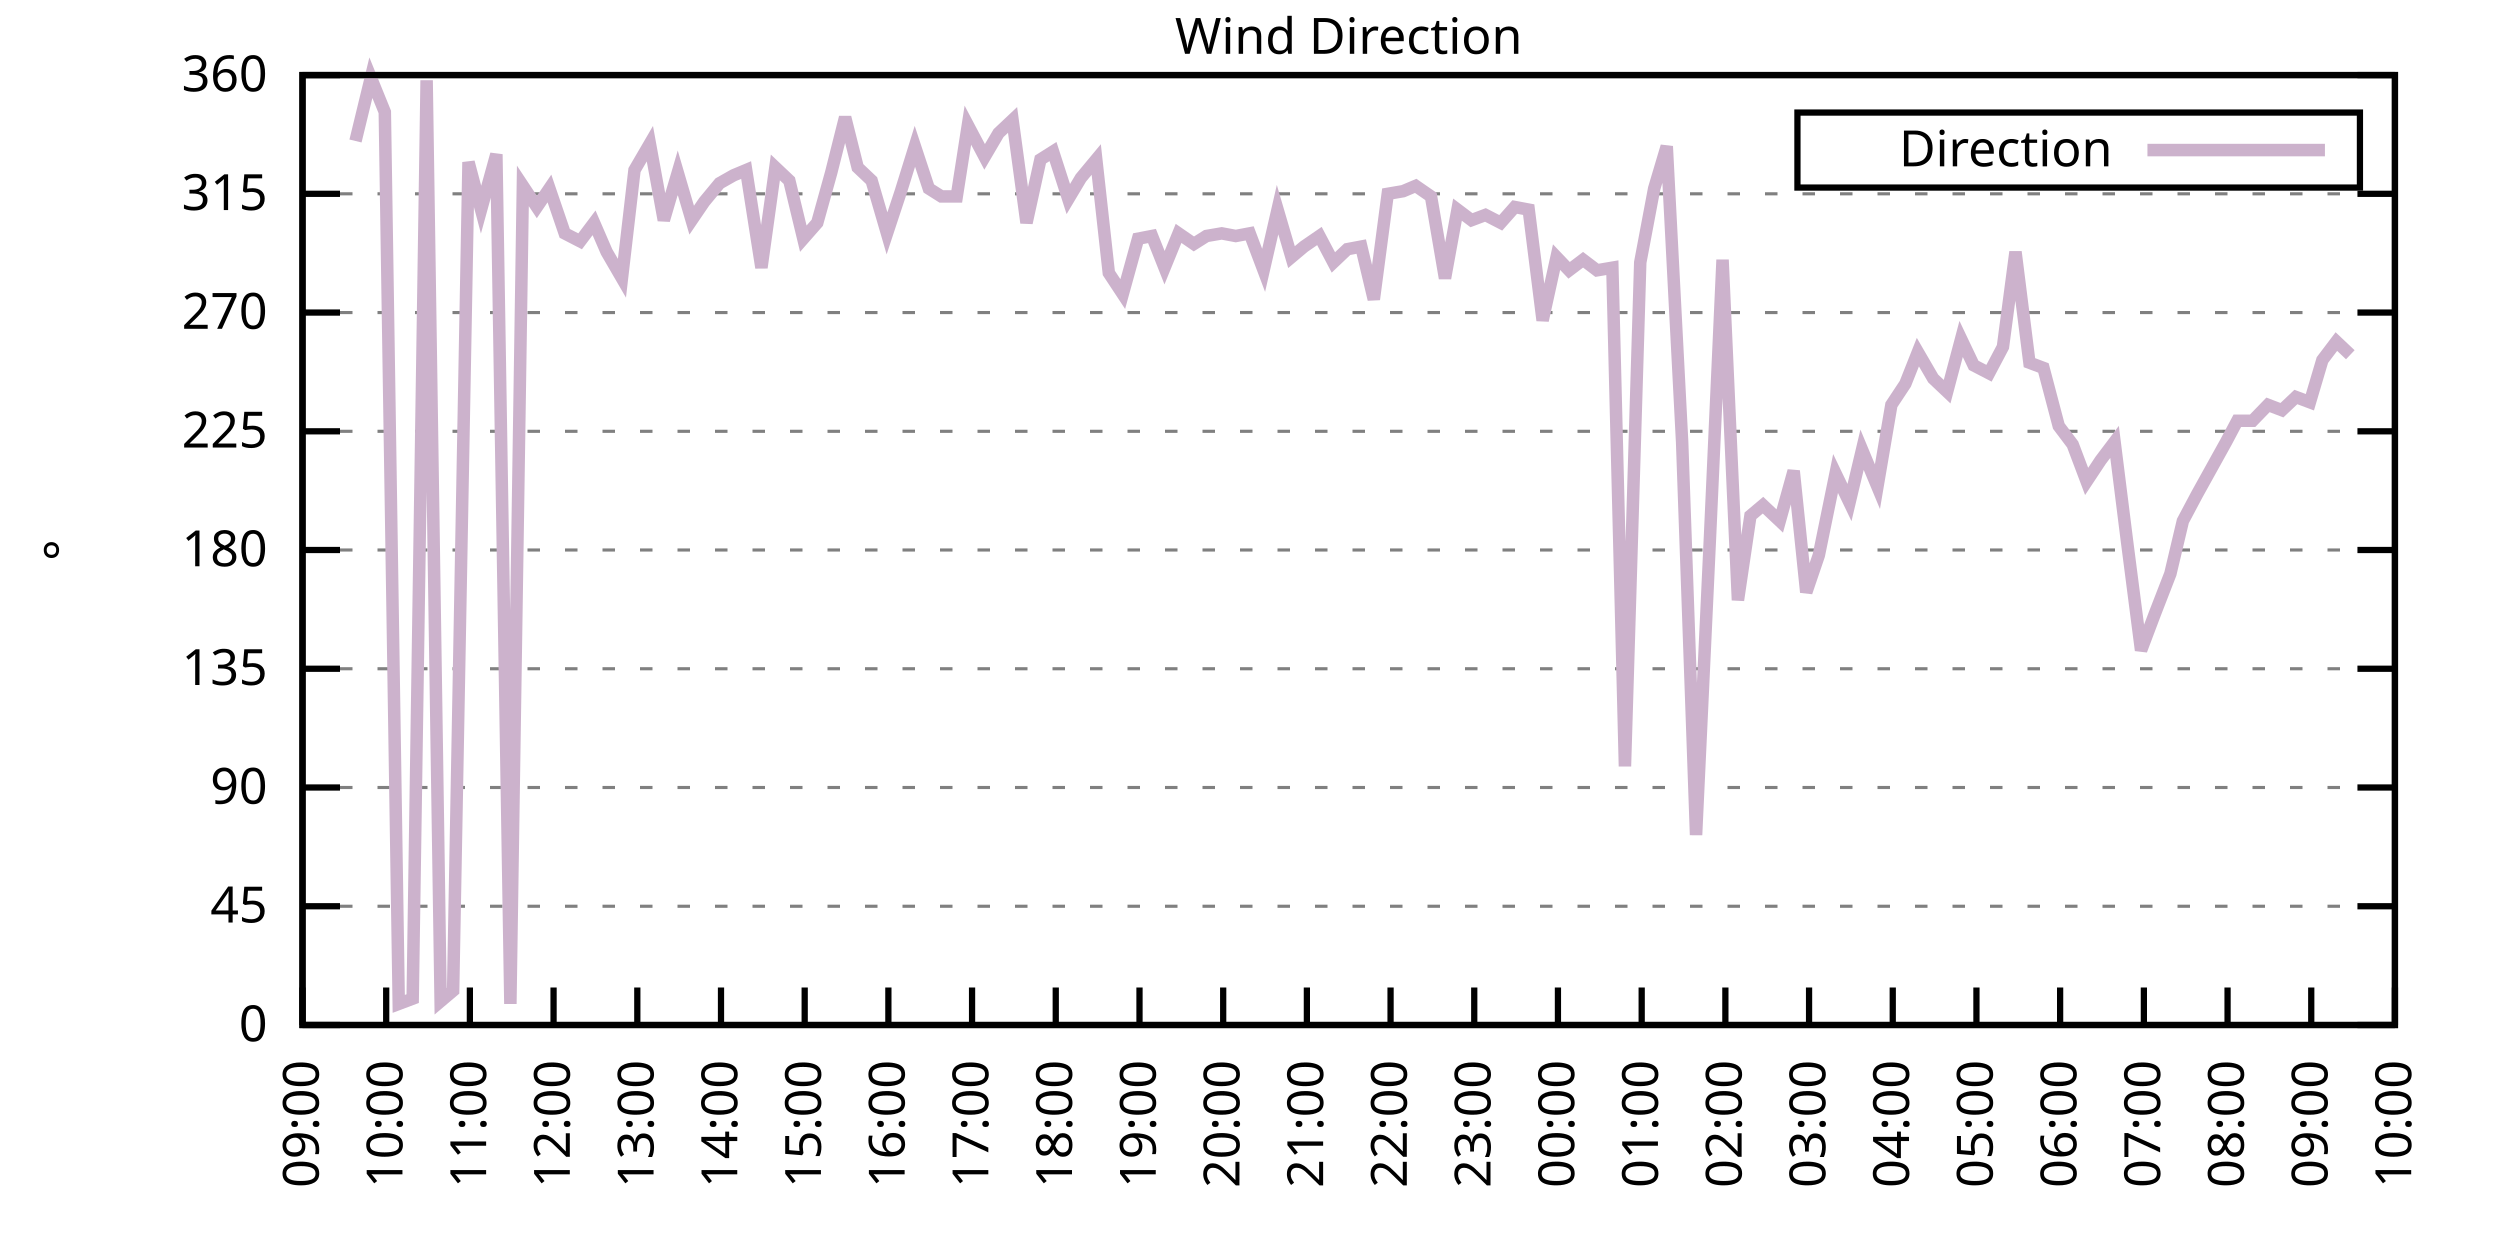
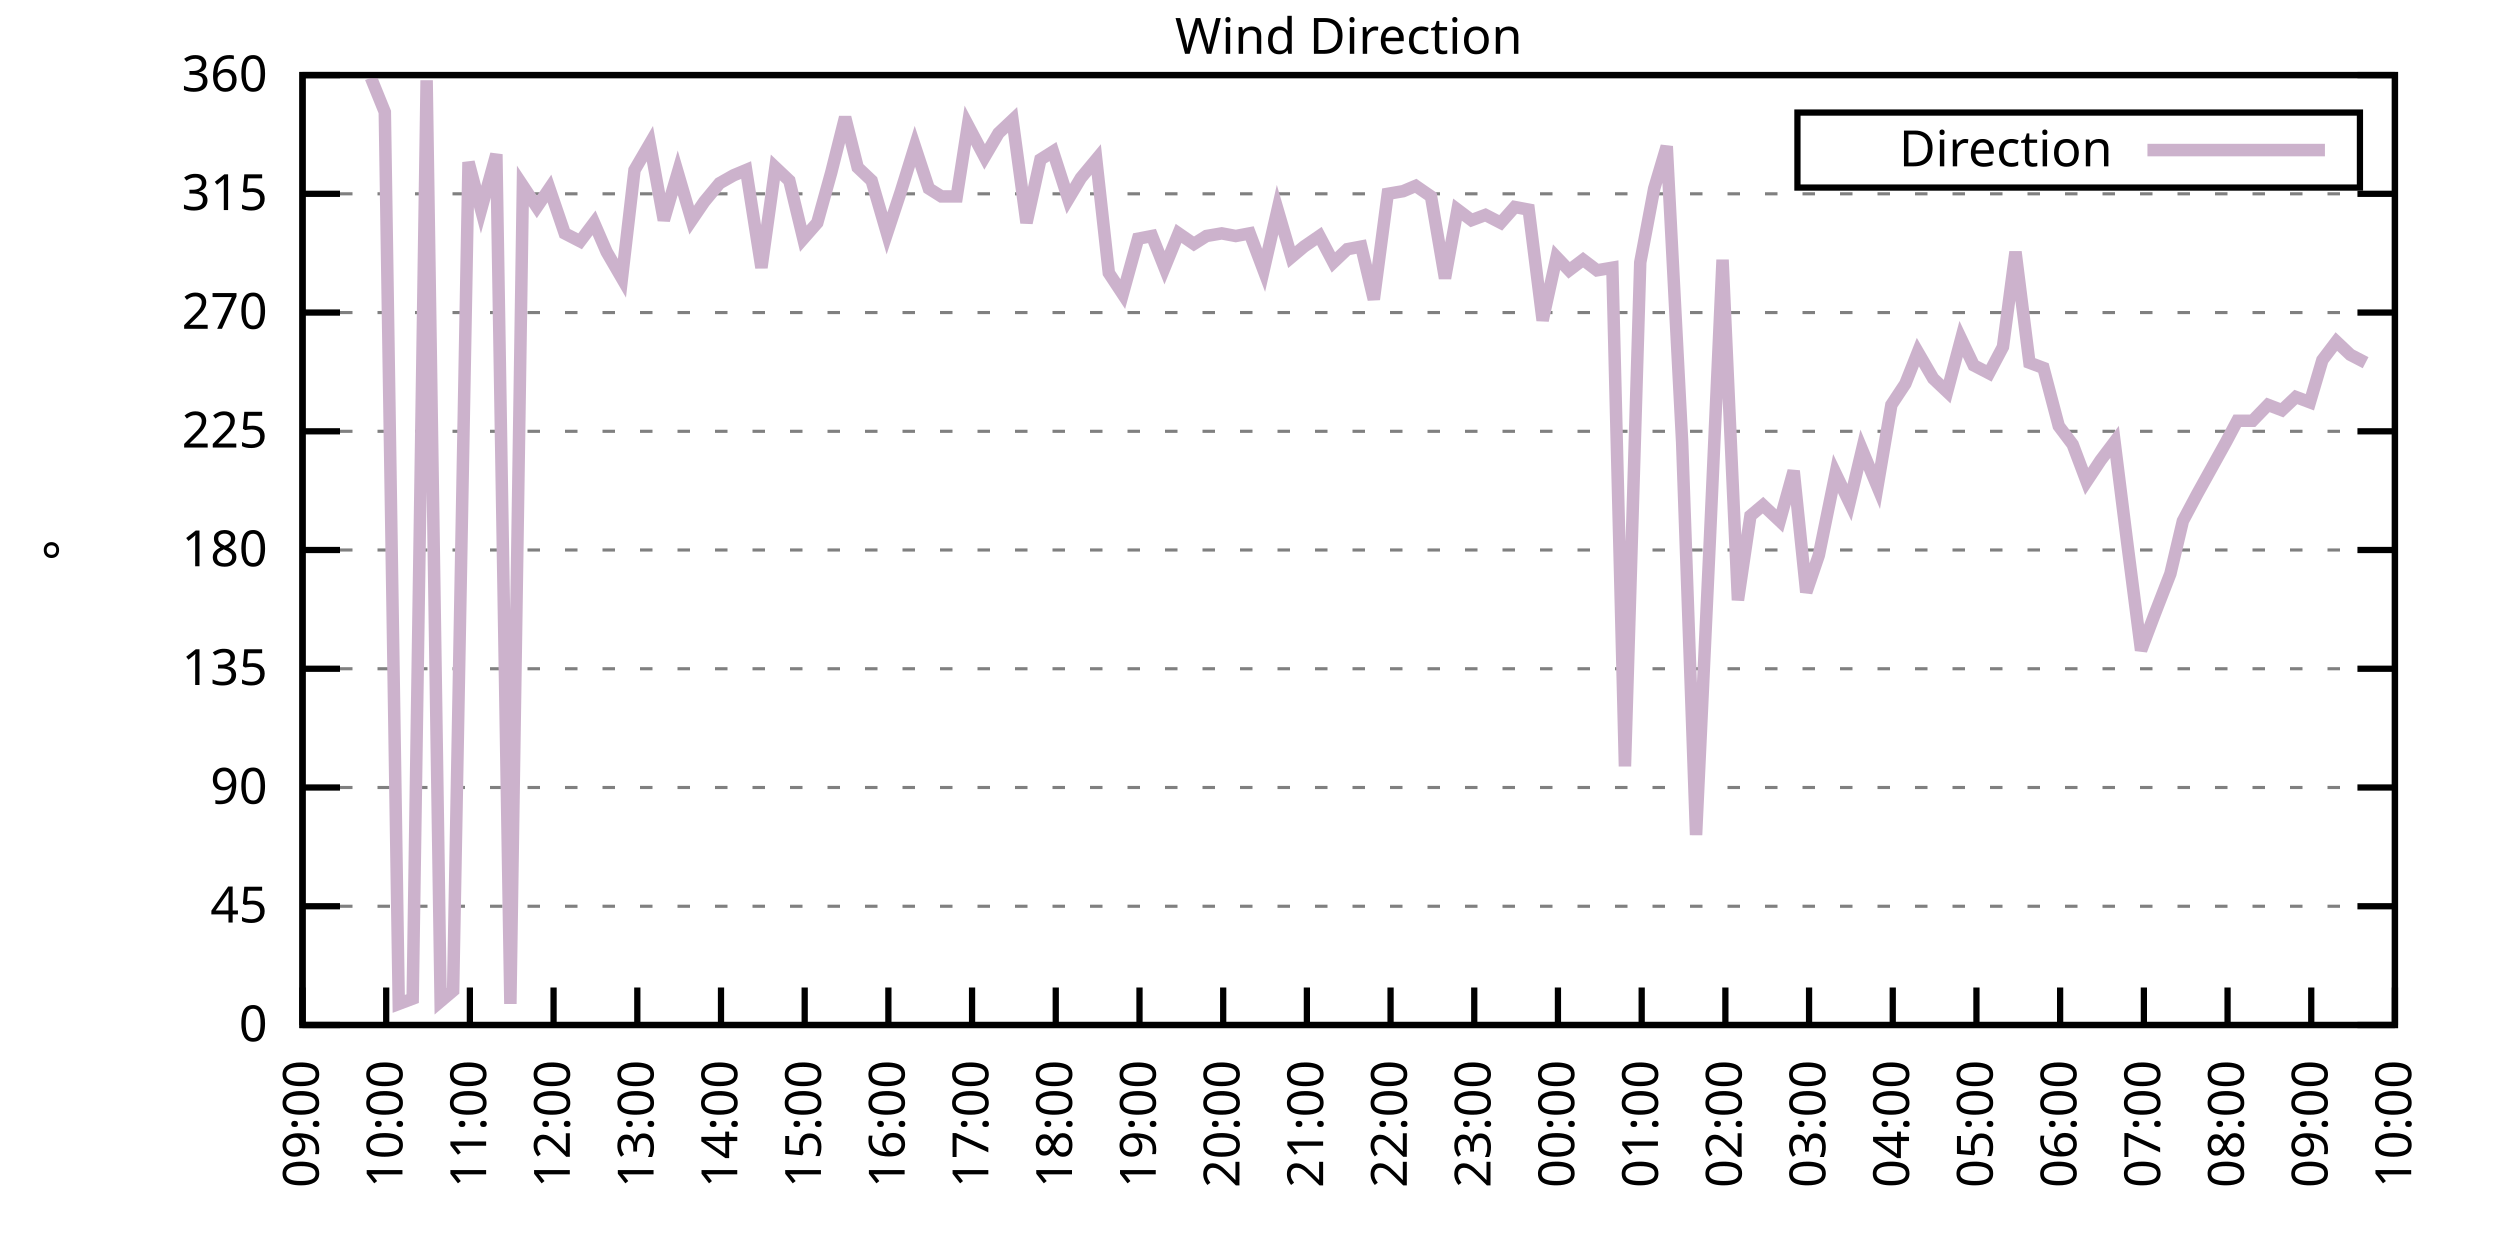
<svg xmlns="http://www.w3.org/2000/svg" xmlns:xlink="http://www.w3.org/1999/xlink" width="400" height="200" viewBox="0 0 400 200">
  <g id="gnuplot_canvas">
    <rect x="0" y="0" width="400" height="200" fill="none" />
    <defs>
      <circle id="gpDot" r="0.5" stroke-width="0.5" stroke="currentColor" />
      <path id="gpPt0" stroke-width="0.333" stroke="currentColor" d="M-1,0 h2 M0,-1 v2" />
      <path id="gpPt1" stroke-width="0.333" stroke="currentColor" d="M-1,-1 L1,1 M1,-1 L-1,1" />
      <path id="gpPt2" stroke-width="0.333" stroke="currentColor" d="M-1,0 L1,0 M0,-1 L0,1 M-1,-1 L1,1 M-1,1 L1,-1" />
      <rect id="gpPt3" stroke-width="0.333" stroke="currentColor" x="-1" y="-1" width="2" height="2" />
      <rect id="gpPt4" stroke-width="0.333" stroke="currentColor" fill="currentColor" x="-1" y="-1" width="2" height="2" />
      <circle id="gpPt5" stroke-width="0.333" stroke="currentColor" cx="0" cy="0" r="1" />
      <use xlink:href="#gpPt5" id="gpPt6" fill="currentColor" stroke="none" />
      <path id="gpPt7" stroke-width="0.333" stroke="currentColor" d="M0,-1.33 L-1.33,0.67 L1.33,0.67 z" />
      <use xlink:href="#gpPt7" id="gpPt8" fill="currentColor" stroke="none" />
      <use xlink:href="#gpPt7" id="gpPt9" stroke="currentColor" transform="rotate(180)" />
      <use xlink:href="#gpPt9" id="gpPt10" fill="currentColor" stroke="none" />
      <use xlink:href="#gpPt3" id="gpPt11" stroke="currentColor" transform="rotate(45)" />
      <use xlink:href="#gpPt11" id="gpPt12" fill="currentColor" stroke="none" />
      <path id="gpPt13" stroke-width="0.333" stroke="currentColor" d="M0,1.330 L1.265,0.411 L0.782,-1.067 L-0.782,-1.076 L-1.265,0.411 z" />
      <use xlink:href="#gpPt13" id="gpPt14" fill="currentColor" stroke="none" />
      <filter id="textbox" filterUnits="objectBoundingBox" x="0" y="0" height="1" width="1">
        <feFlood flood-color="white" flood-opacity="1" result="bgnd" />
        <feComposite in="SourceGraphic" in2="bgnd" operator="atop" />
      </filter>
      <filter id="greybox" filterUnits="objectBoundingBox" x="0" y="0" height="1" width="1">
        <feFlood flood-color="lightgrey" flood-opacity="1" result="grey" />
        <feComposite in="SourceGraphic" in2="grey" operator="atop" />
      </filter>
    </defs>
    <g fill="none" color="white" stroke="currentColor" stroke-width="1.00" stroke-linecap="butt" stroke-linejoin="miter">
</g>
    <g fill="none" color="black" stroke="currentColor" stroke-width="1.00" stroke-linecap="butt" stroke-linejoin="miter">
      <g stroke="none" shape-rendering="crispEdges">
        <polygon fill="rgb(255, 255, 255)" points="48.40,164.00 383.18,164.00 383.18,12.02 48.40,12.02 " />
      </g>
    </g>
    <g fill="none" color="black" stroke="currentColor" stroke-width="1.00" stroke-linecap="butt" stroke-linejoin="miter">
</g>
    <g fill="none" color="black" stroke="black" stroke-width="0.50" stroke-linecap="butt" stroke-linejoin="miter">
</g>
    <g fill="none" color="gray" stroke="currentColor" stroke-width="0.50" stroke-linecap="butt" stroke-linejoin="miter">
      <path stroke="gray" stroke-dasharray="2,4" class="gridline" d="M48.40,164.00 L383.19,164.00  " />
    </g>
    <g fill="none" color="gray" stroke="gray" stroke-width="1.00" stroke-linecap="butt" stroke-linejoin="miter">
</g>
    <g fill="none" color="black" stroke="currentColor" stroke-width="1.00" stroke-linecap="butt" stroke-linejoin="miter">
      <path stroke="black" d="M48.40,164.00 L54.40,164.00 M383.19,164.00 L377.19,164.00  " />
      <g transform="translate(42.80,166.60)" stroke="none" fill="black" font-family="Sans" font-size="8.00" text-anchor="end">
        <text>
          <tspan font-family="Sans"> 0</tspan>
        </text>
      </g>
    </g>
    <g fill="none" color="black" stroke="currentColor" stroke-width="1.00" stroke-linecap="butt" stroke-linejoin="miter">
</g>
    <g fill="none" color="black" stroke="black" stroke-width="0.50" stroke-linecap="butt" stroke-linejoin="miter">
</g>
    <g fill="none" color="gray" stroke="currentColor" stroke-width="0.50" stroke-linecap="butt" stroke-linejoin="miter">
      <path stroke="gray" stroke-dasharray="2,4" class="gridline" d="M48.40,145.00 L383.19,145.00  " />
    </g>
    <g fill="none" color="gray" stroke="gray" stroke-width="1.00" stroke-linecap="butt" stroke-linejoin="miter">
</g>
    <g fill="none" color="black" stroke="currentColor" stroke-width="1.00" stroke-linecap="butt" stroke-linejoin="miter">
      <path stroke="black" d="M48.40,145.00 L54.40,145.00 M383.19,145.00 L377.19,145.00  " />
      <g transform="translate(42.80,147.60)" stroke="none" fill="black" font-family="Sans" font-size="8.00" text-anchor="end">
        <text>
          <tspan font-family="Sans"> 45</tspan>
        </text>
      </g>
    </g>
    <g fill="none" color="black" stroke="currentColor" stroke-width="1.00" stroke-linecap="butt" stroke-linejoin="miter">
</g>
    <g fill="none" color="black" stroke="black" stroke-width="0.50" stroke-linecap="butt" stroke-linejoin="miter">
</g>
    <g fill="none" color="gray" stroke="currentColor" stroke-width="0.50" stroke-linecap="butt" stroke-linejoin="miter">
      <path stroke="gray" stroke-dasharray="2,4" class="gridline" d="M48.40,126.00 L383.19,126.00  " />
    </g>
    <g fill="none" color="gray" stroke="gray" stroke-width="1.00" stroke-linecap="butt" stroke-linejoin="miter">
</g>
    <g fill="none" color="black" stroke="currentColor" stroke-width="1.00" stroke-linecap="butt" stroke-linejoin="miter">
      <path stroke="black" d="M48.40,126.00 L54.40,126.00 M383.19,126.00 L377.19,126.00  " />
      <g transform="translate(42.80,128.60)" stroke="none" fill="black" font-family="Sans" font-size="8.00" text-anchor="end">
        <text>
          <tspan font-family="Sans"> 90</tspan>
        </text>
      </g>
    </g>
    <g fill="none" color="black" stroke="currentColor" stroke-width="1.00" stroke-linecap="butt" stroke-linejoin="miter">
</g>
    <g fill="none" color="black" stroke="black" stroke-width="0.50" stroke-linecap="butt" stroke-linejoin="miter">
</g>
    <g fill="none" color="gray" stroke="currentColor" stroke-width="0.50" stroke-linecap="butt" stroke-linejoin="miter">
      <path stroke="gray" stroke-dasharray="2,4" class="gridline" d="M48.40,107.00 L383.19,107.00  " />
    </g>
    <g fill="none" color="gray" stroke="gray" stroke-width="1.00" stroke-linecap="butt" stroke-linejoin="miter">
</g>
    <g fill="none" color="black" stroke="currentColor" stroke-width="1.00" stroke-linecap="butt" stroke-linejoin="miter">
      <path stroke="black" d="M48.40,107.00 L54.40,107.00 M383.19,107.00 L377.19,107.00  " />
      <g transform="translate(42.80,109.60)" stroke="none" fill="black" font-family="Sans" font-size="8.00" text-anchor="end">
        <text>
          <tspan font-family="Sans"> 135</tspan>
        </text>
      </g>
    </g>
    <g fill="none" color="black" stroke="currentColor" stroke-width="1.00" stroke-linecap="butt" stroke-linejoin="miter">
</g>
    <g fill="none" color="black" stroke="black" stroke-width="0.50" stroke-linecap="butt" stroke-linejoin="miter">
</g>
    <g fill="none" color="gray" stroke="currentColor" stroke-width="0.50" stroke-linecap="butt" stroke-linejoin="miter">
      <path stroke="gray" stroke-dasharray="2,4" class="gridline" d="M48.40,88.00 L383.19,88.00  " />
    </g>
    <g fill="none" color="gray" stroke="gray" stroke-width="1.00" stroke-linecap="butt" stroke-linejoin="miter">
</g>
    <g fill="none" color="black" stroke="currentColor" stroke-width="1.00" stroke-linecap="butt" stroke-linejoin="miter">
      <path stroke="black" d="M48.40,88.00 L54.40,88.00 M383.19,88.00 L377.19,88.00  " />
      <g transform="translate(42.80,90.60)" stroke="none" fill="black" font-family="Sans" font-size="8.00" text-anchor="end">
        <text>
          <tspan font-family="Sans"> 180</tspan>
        </text>
      </g>
    </g>
    <g fill="none" color="black" stroke="currentColor" stroke-width="1.00" stroke-linecap="butt" stroke-linejoin="miter">
</g>
    <g fill="none" color="black" stroke="black" stroke-width="0.50" stroke-linecap="butt" stroke-linejoin="miter">
</g>
    <g fill="none" color="gray" stroke="currentColor" stroke-width="0.50" stroke-linecap="butt" stroke-linejoin="miter">
      <path stroke="gray" stroke-dasharray="2,4" class="gridline" d="M48.40,69.01 L383.19,69.01  " />
    </g>
    <g fill="none" color="gray" stroke="gray" stroke-width="1.00" stroke-linecap="butt" stroke-linejoin="miter">
</g>
    <g fill="none" color="black" stroke="currentColor" stroke-width="1.00" stroke-linecap="butt" stroke-linejoin="miter">
      <path stroke="black" d="M48.40,69.01 L54.40,69.01 M383.19,69.01 L377.19,69.01  " />
      <g transform="translate(42.80,71.61)" stroke="none" fill="black" font-family="Sans" font-size="8.00" text-anchor="end">
        <text>
          <tspan font-family="Sans"> 225</tspan>
        </text>
      </g>
    </g>
    <g fill="none" color="black" stroke="currentColor" stroke-width="1.00" stroke-linecap="butt" stroke-linejoin="miter">
</g>
    <g fill="none" color="black" stroke="black" stroke-width="0.50" stroke-linecap="butt" stroke-linejoin="miter">
</g>
    <g fill="none" color="gray" stroke="currentColor" stroke-width="0.50" stroke-linecap="butt" stroke-linejoin="miter">
      <path stroke="gray" stroke-dasharray="2,4" class="gridline" d="M48.40,50.01 L383.19,50.01  " />
    </g>
    <g fill="none" color="gray" stroke="gray" stroke-width="1.00" stroke-linecap="butt" stroke-linejoin="miter">
</g>
    <g fill="none" color="black" stroke="currentColor" stroke-width="1.00" stroke-linecap="butt" stroke-linejoin="miter">
      <path stroke="black" d="M48.40,50.01 L54.40,50.01 M383.19,50.01 L377.19,50.01  " />
      <g transform="translate(42.80,52.61)" stroke="none" fill="black" font-family="Sans" font-size="8.00" text-anchor="end">
        <text>
          <tspan font-family="Sans"> 270</tspan>
        </text>
      </g>
    </g>
    <g fill="none" color="black" stroke="currentColor" stroke-width="1.00" stroke-linecap="butt" stroke-linejoin="miter">
</g>
    <g fill="none" color="black" stroke="black" stroke-width="0.50" stroke-linecap="butt" stroke-linejoin="miter">
</g>
    <g fill="none" color="gray" stroke="currentColor" stroke-width="0.50" stroke-linecap="butt" stroke-linejoin="miter">
      <path stroke="gray" stroke-dasharray="2,4" class="gridline" d="M48.40,31.01 L383.19,31.01  " />
    </g>
    <g fill="none" color="gray" stroke="gray" stroke-width="1.00" stroke-linecap="butt" stroke-linejoin="miter">
</g>
    <g fill="none" color="black" stroke="currentColor" stroke-width="1.00" stroke-linecap="butt" stroke-linejoin="miter">
      <path stroke="black" d="M48.40,31.01 L54.40,31.01 M383.19,31.01 L377.19,31.01  " />
      <g transform="translate(42.80,33.61)" stroke="none" fill="black" font-family="Sans" font-size="8.00" text-anchor="end">
        <text>
          <tspan font-family="Sans"> 315</tspan>
        </text>
      </g>
    </g>
    <g fill="none" color="black" stroke="currentColor" stroke-width="1.00" stroke-linecap="butt" stroke-linejoin="miter">
</g>
    <g fill="none" color="black" stroke="black" stroke-width="0.50" stroke-linecap="butt" stroke-linejoin="miter">
</g>
    <g fill="none" color="gray" stroke="currentColor" stroke-width="0.50" stroke-linecap="butt" stroke-linejoin="miter">
      <path stroke="gray" stroke-dasharray="2,4" class="gridline" d="M48.40,12.01 L383.19,12.01  " />
    </g>
    <g fill="none" color="gray" stroke="gray" stroke-width="1.00" stroke-linecap="butt" stroke-linejoin="miter">
</g>
    <g fill="none" color="black" stroke="currentColor" stroke-width="1.00" stroke-linecap="butt" stroke-linejoin="miter">
      <path stroke="black" d="M48.40,12.01 L54.40,12.01 M383.19,12.01 L377.19,12.01  " />
      <g transform="translate(42.80,14.61)" stroke="none" fill="black" font-family="Sans" font-size="8.00" text-anchor="end">
        <text>
          <tspan font-family="Sans"> 360</tspan>
        </text>
      </g>
    </g>
    <g fill="none" color="black" stroke="currentColor" stroke-width="1.00" stroke-linecap="butt" stroke-linejoin="miter">
      <path stroke="black" d="M48.40,164.00 L48.40,158.00  " />
      <g transform="translate(51.00,169.60) rotate(270.00)" stroke="none" fill="black" font-family="Sans" font-size="8.00" text-anchor="end">
        <text>
          <tspan font-family="Sans">09:00</tspan>
        </text>
      </g>
    </g>
    <g fill="none" color="black" stroke="currentColor" stroke-width="1.00" stroke-linecap="butt" stroke-linejoin="miter">
      <path stroke="black" d="M61.79,164.00 L61.79,158.00  " />
      <g transform="translate(64.39,169.60) rotate(270.00)" stroke="none" fill="black" font-family="Sans" font-size="8.00" text-anchor="end">
        <text>
          <tspan font-family="Sans">10:00</tspan>
        </text>
      </g>
    </g>
    <g fill="none" color="black" stroke="currentColor" stroke-width="1.00" stroke-linecap="butt" stroke-linejoin="miter">
      <path stroke="black" d="M75.18,164.00 L75.18,158.00  " />
      <g transform="translate(77.78,169.60) rotate(270.00)" stroke="none" fill="black" font-family="Sans" font-size="8.00" text-anchor="end">
        <text>
          <tspan font-family="Sans">11:00</tspan>
        </text>
      </g>
    </g>
    <g fill="none" color="black" stroke="currentColor" stroke-width="1.00" stroke-linecap="butt" stroke-linejoin="miter">
      <path stroke="black" d="M88.57,164.00 L88.57,158.00  " />
      <g transform="translate(91.17,169.60) rotate(270.00)" stroke="none" fill="black" font-family="Sans" font-size="8.00" text-anchor="end">
        <text>
          <tspan font-family="Sans">12:00</tspan>
        </text>
      </g>
    </g>
    <g fill="none" color="black" stroke="currentColor" stroke-width="1.00" stroke-linecap="butt" stroke-linejoin="miter">
      <path stroke="black" d="M101.97,164.00 L101.97,158.00  " />
      <g transform="translate(104.57,169.60) rotate(270.00)" stroke="none" fill="black" font-family="Sans" font-size="8.00" text-anchor="end">
        <text>
          <tspan font-family="Sans">13:00</tspan>
        </text>
      </g>
    </g>
    <g fill="none" color="black" stroke="currentColor" stroke-width="1.00" stroke-linecap="butt" stroke-linejoin="miter">
      <path stroke="black" d="M115.36,164.00 L115.36,158.00  " />
      <g transform="translate(117.96,169.60) rotate(270.00)" stroke="none" fill="black" font-family="Sans" font-size="8.00" text-anchor="end">
        <text>
          <tspan font-family="Sans">14:00</tspan>
        </text>
      </g>
    </g>
    <g fill="none" color="black" stroke="currentColor" stroke-width="1.00" stroke-linecap="butt" stroke-linejoin="miter">
      <path stroke="black" d="M128.75,164.00 L128.75,158.00  " />
      <g transform="translate(131.35,169.60) rotate(270.00)" stroke="none" fill="black" font-family="Sans" font-size="8.00" text-anchor="end">
        <text>
          <tspan font-family="Sans">15:00</tspan>
        </text>
      </g>
    </g>
    <g fill="none" color="black" stroke="currentColor" stroke-width="1.00" stroke-linecap="butt" stroke-linejoin="miter">
      <path stroke="black" d="M142.14,164.00 L142.14,158.00  " />
      <g transform="translate(144.74,169.60) rotate(270.00)" stroke="none" fill="black" font-family="Sans" font-size="8.00" text-anchor="end">
        <text>
          <tspan font-family="Sans">16:00</tspan>
        </text>
      </g>
    </g>
    <g fill="none" color="black" stroke="currentColor" stroke-width="1.00" stroke-linecap="butt" stroke-linejoin="miter">
      <path stroke="black" d="M155.53,164.00 L155.53,158.00  " />
      <g transform="translate(158.13,169.60) rotate(270.00)" stroke="none" fill="black" font-family="Sans" font-size="8.00" text-anchor="end">
        <text>
          <tspan font-family="Sans">17:00</tspan>
        </text>
      </g>
    </g>
    <g fill="none" color="black" stroke="currentColor" stroke-width="1.00" stroke-linecap="butt" stroke-linejoin="miter">
      <path stroke="black" d="M168.92,164.00 L168.92,158.00  " />
      <g transform="translate(171.52,169.60) rotate(270.00)" stroke="none" fill="black" font-family="Sans" font-size="8.00" text-anchor="end">
        <text>
          <tspan font-family="Sans">18:00</tspan>
        </text>
      </g>
    </g>
    <g fill="none" color="black" stroke="currentColor" stroke-width="1.00" stroke-linecap="butt" stroke-linejoin="miter">
      <path stroke="black" d="M182.32,164.00 L182.32,158.00  " />
      <g transform="translate(184.92,169.60) rotate(270.00)" stroke="none" fill="black" font-family="Sans" font-size="8.00" text-anchor="end">
        <text>
          <tspan font-family="Sans">19:00</tspan>
        </text>
      </g>
    </g>
    <g fill="none" color="black" stroke="currentColor" stroke-width="1.00" stroke-linecap="butt" stroke-linejoin="miter">
      <path stroke="black" d="M195.71,164.00 L195.71,158.00  " />
      <g transform="translate(198.31,169.60) rotate(270.00)" stroke="none" fill="black" font-family="Sans" font-size="8.00" text-anchor="end">
        <text>
          <tspan font-family="Sans">20:00</tspan>
        </text>
      </g>
    </g>
    <g fill="none" color="black" stroke="currentColor" stroke-width="1.00" stroke-linecap="butt" stroke-linejoin="miter">
      <path stroke="black" d="M209.10,164.00 L209.10,158.00  " />
      <g transform="translate(211.70,169.60) rotate(270.00)" stroke="none" fill="black" font-family="Sans" font-size="8.00" text-anchor="end">
        <text>
          <tspan font-family="Sans">21:00</tspan>
        </text>
      </g>
    </g>
    <g fill="none" color="black" stroke="currentColor" stroke-width="1.00" stroke-linecap="butt" stroke-linejoin="miter">
      <path stroke="black" d="M222.49,164.00 L222.49,158.00  " />
      <g transform="translate(225.09,169.60) rotate(270.00)" stroke="none" fill="black" font-family="Sans" font-size="8.00" text-anchor="end">
        <text>
          <tspan font-family="Sans">22:00</tspan>
        </text>
      </g>
    </g>
    <g fill="none" color="black" stroke="currentColor" stroke-width="1.00" stroke-linecap="butt" stroke-linejoin="miter">
      <path stroke="black" d="M235.88,164.00 L235.88,158.00  " />
      <g transform="translate(238.48,169.60) rotate(270.00)" stroke="none" fill="black" font-family="Sans" font-size="8.00" text-anchor="end">
        <text>
          <tspan font-family="Sans">23:00</tspan>
        </text>
      </g>
    </g>
    <g fill="none" color="black" stroke="currentColor" stroke-width="1.00" stroke-linecap="butt" stroke-linejoin="miter">
      <path stroke="black" d="M249.27,164.00 L249.27,158.00  " />
      <g transform="translate(251.87,169.60) rotate(270.00)" stroke="none" fill="black" font-family="Sans" font-size="8.00" text-anchor="end">
        <text>
          <tspan font-family="Sans">00:00</tspan>
        </text>
      </g>
    </g>
    <g fill="none" color="black" stroke="currentColor" stroke-width="1.00" stroke-linecap="butt" stroke-linejoin="miter">
      <path stroke="black" d="M262.67,164.00 L262.67,158.00  " />
      <g transform="translate(265.27,169.60) rotate(270.00)" stroke="none" fill="black" font-family="Sans" font-size="8.00" text-anchor="end">
        <text>
          <tspan font-family="Sans">01:00</tspan>
        </text>
      </g>
    </g>
    <g fill="none" color="black" stroke="currentColor" stroke-width="1.00" stroke-linecap="butt" stroke-linejoin="miter">
      <path stroke="black" d="M276.06,164.00 L276.06,158.00  " />
      <g transform="translate(278.66,169.60) rotate(270.00)" stroke="none" fill="black" font-family="Sans" font-size="8.00" text-anchor="end">
        <text>
          <tspan font-family="Sans">02:00</tspan>
        </text>
      </g>
    </g>
    <g fill="none" color="black" stroke="currentColor" stroke-width="1.00" stroke-linecap="butt" stroke-linejoin="miter">
      <path stroke="black" d="M289.45,164.00 L289.45,158.00  " />
      <g transform="translate(292.05,169.60) rotate(270.00)" stroke="none" fill="black" font-family="Sans" font-size="8.00" text-anchor="end">
        <text>
          <tspan font-family="Sans">03:00</tspan>
        </text>
      </g>
    </g>
    <g fill="none" color="black" stroke="currentColor" stroke-width="1.00" stroke-linecap="butt" stroke-linejoin="miter">
      <path stroke="black" d="M302.84,164.00 L302.84,158.00  " />
      <g transform="translate(305.44,169.60) rotate(270.00)" stroke="none" fill="black" font-family="Sans" font-size="8.00" text-anchor="end">
        <text>
          <tspan font-family="Sans">04:00</tspan>
        </text>
      </g>
    </g>
    <g fill="none" color="black" stroke="currentColor" stroke-width="1.00" stroke-linecap="butt" stroke-linejoin="miter">
      <path stroke="black" d="M316.23,164.00 L316.23,158.00  " />
      <g transform="translate(318.83,169.60) rotate(270.00)" stroke="none" fill="black" font-family="Sans" font-size="8.00" text-anchor="end">
        <text>
          <tspan font-family="Sans">05:00</tspan>
        </text>
      </g>
    </g>
    <g fill="none" color="black" stroke="currentColor" stroke-width="1.00" stroke-linecap="butt" stroke-linejoin="miter">
      <path stroke="black" d="M329.62,164.00 L329.62,158.00  " />
      <g transform="translate(332.22,169.60) rotate(270.00)" stroke="none" fill="black" font-family="Sans" font-size="8.00" text-anchor="end">
        <text>
          <tspan font-family="Sans">06:00</tspan>
        </text>
      </g>
    </g>
    <g fill="none" color="black" stroke="currentColor" stroke-width="1.00" stroke-linecap="butt" stroke-linejoin="miter">
      <path stroke="black" d="M343.02,164.00 L343.02,158.00  " />
      <g transform="translate(345.62,169.60) rotate(270.00)" stroke="none" fill="black" font-family="Sans" font-size="8.00" text-anchor="end">
        <text>
          <tspan font-family="Sans">07:00</tspan>
        </text>
      </g>
    </g>
    <g fill="none" color="black" stroke="currentColor" stroke-width="1.00" stroke-linecap="butt" stroke-linejoin="miter">
      <path stroke="black" d="M356.41,164.00 L356.41,158.00  " />
      <g transform="translate(359.01,169.60) rotate(270.00)" stroke="none" fill="black" font-family="Sans" font-size="8.00" text-anchor="end">
        <text>
          <tspan font-family="Sans">08:00</tspan>
        </text>
      </g>
    </g>
    <g fill="none" color="black" stroke="currentColor" stroke-width="1.00" stroke-linecap="butt" stroke-linejoin="miter">
      <path stroke="black" d="M369.80,164.00 L369.80,158.00  " />
      <g transform="translate(372.40,169.60) rotate(270.00)" stroke="none" fill="black" font-family="Sans" font-size="8.00" text-anchor="end">
        <text>
          <tspan font-family="Sans">09:00</tspan>
        </text>
      </g>
    </g>
    <g fill="none" color="black" stroke="currentColor" stroke-width="1.00" stroke-linecap="butt" stroke-linejoin="miter">
      <path stroke="black" d="M383.19,164.00 L383.19,158.00  " />
      <g transform="translate(385.79,169.60) rotate(270.00)" stroke="none" fill="black" font-family="Sans" font-size="8.00" text-anchor="end">
        <text>
          <tspan font-family="Sans">10:00</tspan>
        </text>
      </g>
    </g>
    <g fill="none" color="black" stroke="currentColor" stroke-width="1.00" stroke-linecap="butt" stroke-linejoin="miter">
</g>
    <g fill="none" color="black" stroke="currentColor" stroke-width="1.00" stroke-linecap="butt" stroke-linejoin="miter">
      <path stroke="black" d="M48.40,12.01 L48.40,164.00 L383.19,164.00 L383.19,12.01 L48.40,12.01 Z  " />
    </g>
    <g fill="none" color="black" stroke="currentColor" stroke-width="1.00" stroke-linecap="butt" stroke-linejoin="miter">
</g>
    <g fill="none" color="black" stroke="currentColor" stroke-width="1.00" stroke-linecap="butt" stroke-linejoin="miter">
      <path stroke="black" d="M287.59,30.01 L287.59,18.01 L377.59,18.01 L377.59,30.01 L287.59,30.01 Z  " />
    </g>
    <g id="Wind_direction_plot_1">
      <g fill="none" color="white" stroke="black" stroke-width="2.00" stroke-linecap="butt" stroke-linejoin="miter">
</g>
      <g fill="none" color="black" stroke="currentColor" stroke-width="2.00" stroke-linecap="butt" stroke-linejoin="miter">
        <g transform="translate(337.99,26.61)" stroke="none" fill="black" font-family="Sans" font-size="8.00" text-anchor="end">
          <text>
            <tspan font-family="Sans">Direction</tspan>
          </text>
        </g>
      </g>
      <g fill="none" color="black" stroke="currentColor" stroke-width="2.00" stroke-linecap="butt" stroke-linejoin="miter">
-         <path stroke="rgb(204, 178, 204)" d="M343.59,24.01 L371.99,24.01 M56.88,22.56 L59.34,12.43 L61.57,17.92 L63.80,160.62 L66.03,159.78 L68.26,12.85   L70.50,160.20 L72.50,158.51 L74.96,25.94 L76.97,33.54 L79.42,24.68 L81.66,160.62 L83.66,29.74 L85.90,33.12   L87.91,30.16 L90.36,37.34 L92.82,38.61 L95.05,35.65 L97.06,40.30 L99.51,44.52 L101.52,27.21 L103.98,22.99   L106.21,35.23 L108.44,27.63 L110.67,35.23 L112.68,32.28 L115.13,29.32 L117.37,28.05 L119.38,27.21 L121.83,42.83   L124.06,26.79 L126.29,28.90 L128.53,38.19 L130.76,35.65 L132.99,27.63 L135.22,18.77 L137.23,26.79 L139.46,28.90   L141.92,37.34 L144.15,30.59 L146.38,23.41 L148.61,30.16 L150.62,31.43 L153.08,31.43 L154.86,20.03 L157.54,25.10   L159.77,21.30 L162.01,19.19 L164.24,35.65 L166.47,25.52 L168.48,24.25 L170.93,31.85 L172.94,28.48 L175.40,25.52   L177.41,43.67 L179.64,47.05 L182.09,38.19 L184.32,37.76 L186.33,42.83 L188.57,37.34 L191.02,39.03 L193.03,37.76   L195.48,37.34 L197.72,37.76 L199.95,37.34 L202.18,43.25 L204.41,33.54 L206.64,41.14 L208.65,39.45 L211.11,37.76   L213.34,41.99 L215.57,39.87 L217.80,39.45 L219.81,47.90 L222.04,31.01 L224.50,30.59 L226.51,29.74 L228.96,31.43   L231.20,44.52 L233.20,33.54 L235.44,35.23 L237.67,34.39 L240.12,35.65 L242.36,33.12 L244.59,33.54 L246.82,51.27   L249.05,41.14 L251.06,43.25 L253.29,41.56 L255.52,43.25 L257.98,42.83 L259.99,122.62 L262.44,41.99 L264.67,30.16   L266.68,23.41 L269.14,70.70 L271.37,133.60 L273.60,85.89 L275.61,41.56 L278.07,96.03 L280.07,82.52 L282.08,80.83   L284.76,83.36 L286.99,75.34 L289.00,94.76 L291.01,88.85 L293.69,75.76 L295.92,80.41 L297.93,71.96 L300.39,77.87   L302.62,64.78 L304.85,61.41 L306.86,56.34 L309.31,60.56 L311.54,62.67 L313.78,54.23 L315.79,58.45 L318.24,59.72   L320.47,55.50 L322.48,40.30 L324.71,58.03 L326.95,58.87 L329.40,68.16 L331.63,71.12 L333.86,77.03 L336.10,73.65   L338.33,70.70 L340.34,86.74 L342.57,104.05 L344.80,98.14 L347.26,91.80 L349.26,83.36 L351.50,79.14 L356.18,70.70   L357.97,67.32 L360.42,67.32 L362.88,64.78 L365.11,65.63 L367.34,63.52 L369.58,64.36 L371.58,57.61 L373.82,54.65   L376.05,56.76  " />
+         <path stroke="rgb(204, 178, 204)" d="M343.59,24.01 L371.99,24.01 M59.34,12.43 L61.57,17.92 L63.80,160.62 L66.03,159.78 L68.26,12.85 L70.50,160.20   L72.50,158.51 L74.96,25.94 L76.97,33.54 L79.42,24.68 L81.66,160.62 L83.66,29.74 L85.90,33.12 L87.91,30.16   L90.36,37.34 L92.82,38.61 L95.05,35.65 L97.06,40.30 L99.51,44.52 L101.52,27.21 L103.98,22.99 L106.21,35.23   L108.44,27.63 L110.67,35.23 L112.68,32.28 L115.13,29.32 L117.37,28.05 L119.38,27.21 L121.83,42.83 L124.06,26.79   L126.29,28.90 L128.53,38.19 L130.76,35.65 L132.99,27.63 L135.22,18.77 L137.23,26.79 L139.46,28.90 L141.92,37.34   L144.15,30.59 L146.38,23.41 L148.61,30.16 L150.62,31.43 L153.08,31.43 L154.86,20.03 L157.54,25.10 L159.77,21.30   L162.01,19.19 L164.24,35.65 L166.47,25.52 L168.48,24.25 L170.93,31.85 L172.94,28.48 L175.40,25.52 L177.41,43.67   L179.64,47.05 L182.09,38.19 L184.32,37.76 L186.33,42.83 L188.57,37.34 L191.02,39.03 L193.03,37.76 L195.48,37.34   L197.72,37.76 L199.95,37.34 L202.18,43.25 L204.41,33.54 L206.64,41.14 L208.65,39.45 L211.11,37.76 L213.34,41.99   L215.57,39.87 L217.80,39.45 L219.81,47.90 L222.04,31.01 L224.50,30.59 L226.51,29.74 L228.96,31.43 L231.20,44.52   L233.20,33.54 L235.44,35.23 L237.67,34.39 L240.12,35.65 L242.36,33.12 L244.59,33.54 L246.82,51.27 L249.05,41.14   L251.06,43.25 L253.29,41.56 L255.52,43.25 L257.98,42.83 L259.99,122.62 L262.44,41.99 L264.67,30.16 L266.68,23.41   L269.14,70.70 L271.37,133.60 L273.60,85.89 L275.61,41.56 L278.07,96.03 L280.07,82.52 L282.08,80.83 L284.76,83.36   L286.99,75.34 L289.00,94.76 L291.01,88.85 L293.69,75.76 L295.92,80.41 L297.93,71.96 L300.39,77.87 L302.62,64.78   L304.85,61.41 L306.86,56.34 L309.31,60.56 L311.54,62.67 L313.78,54.23 L315.79,58.45 L318.24,59.72 L320.47,55.50   L322.48,40.30 L324.71,58.03 L326.95,58.87 L329.40,68.16 L331.63,71.12 L333.86,77.03 L336.10,73.65 L338.33,70.70   L340.34,86.74 L342.57,104.05 L344.80,98.14 L347.26,91.80 L349.26,83.36 L351.50,79.14 L356.18,70.70 L357.97,67.32   L360.42,67.32 L362.88,64.78 L365.11,65.63 L367.34,63.52 L369.58,64.36 L371.58,57.61 L373.82,54.65 L376.05,56.76   L378.50,58.03  " />
      </g>
    </g>
    <g fill="none" color="black" stroke="currentColor" stroke-width="2.00" stroke-linecap="butt" stroke-linejoin="miter">
</g>
    <g fill="none" color="black" stroke="black" stroke-width="1.00" stroke-linecap="butt" stroke-linejoin="miter">
</g>
    <g fill="none" color="black" stroke="currentColor" stroke-width="1.00" stroke-linecap="butt" stroke-linejoin="miter">
      <path stroke="black" d="M48.40,12.01 L48.40,164.00 L383.19,164.00 L383.19,12.01 L48.40,12.01 Z  " />
      <g transform="translate(12.80,88.01) rotate(270.00)" stroke="none" fill="black" font-family="Sans" font-size="8.00" text-anchor="middle">
        <text>
          <tspan font-family="Sans">°</tspan>
        </text>
      </g>
    </g>
    <g fill="none" color="black" stroke="currentColor" stroke-width="1.00" stroke-linecap="butt" stroke-linejoin="miter">
</g>
    <g fill="none" color="black" stroke="currentColor" stroke-width="1.00" stroke-linecap="butt" stroke-linejoin="miter">
      <g transform="translate(215.79,8.61)" stroke="none" fill="black" font-family="Sans" font-size="8.00" text-anchor="middle">
        <text>
          <tspan font-family="Sans">Wind Direction</tspan>
        </text>
      </g>
    </g>
    <g fill="none" color="black" stroke="currentColor" stroke-width="1.00" stroke-linecap="butt" stroke-linejoin="miter">
</g>
  </g>
</svg>
